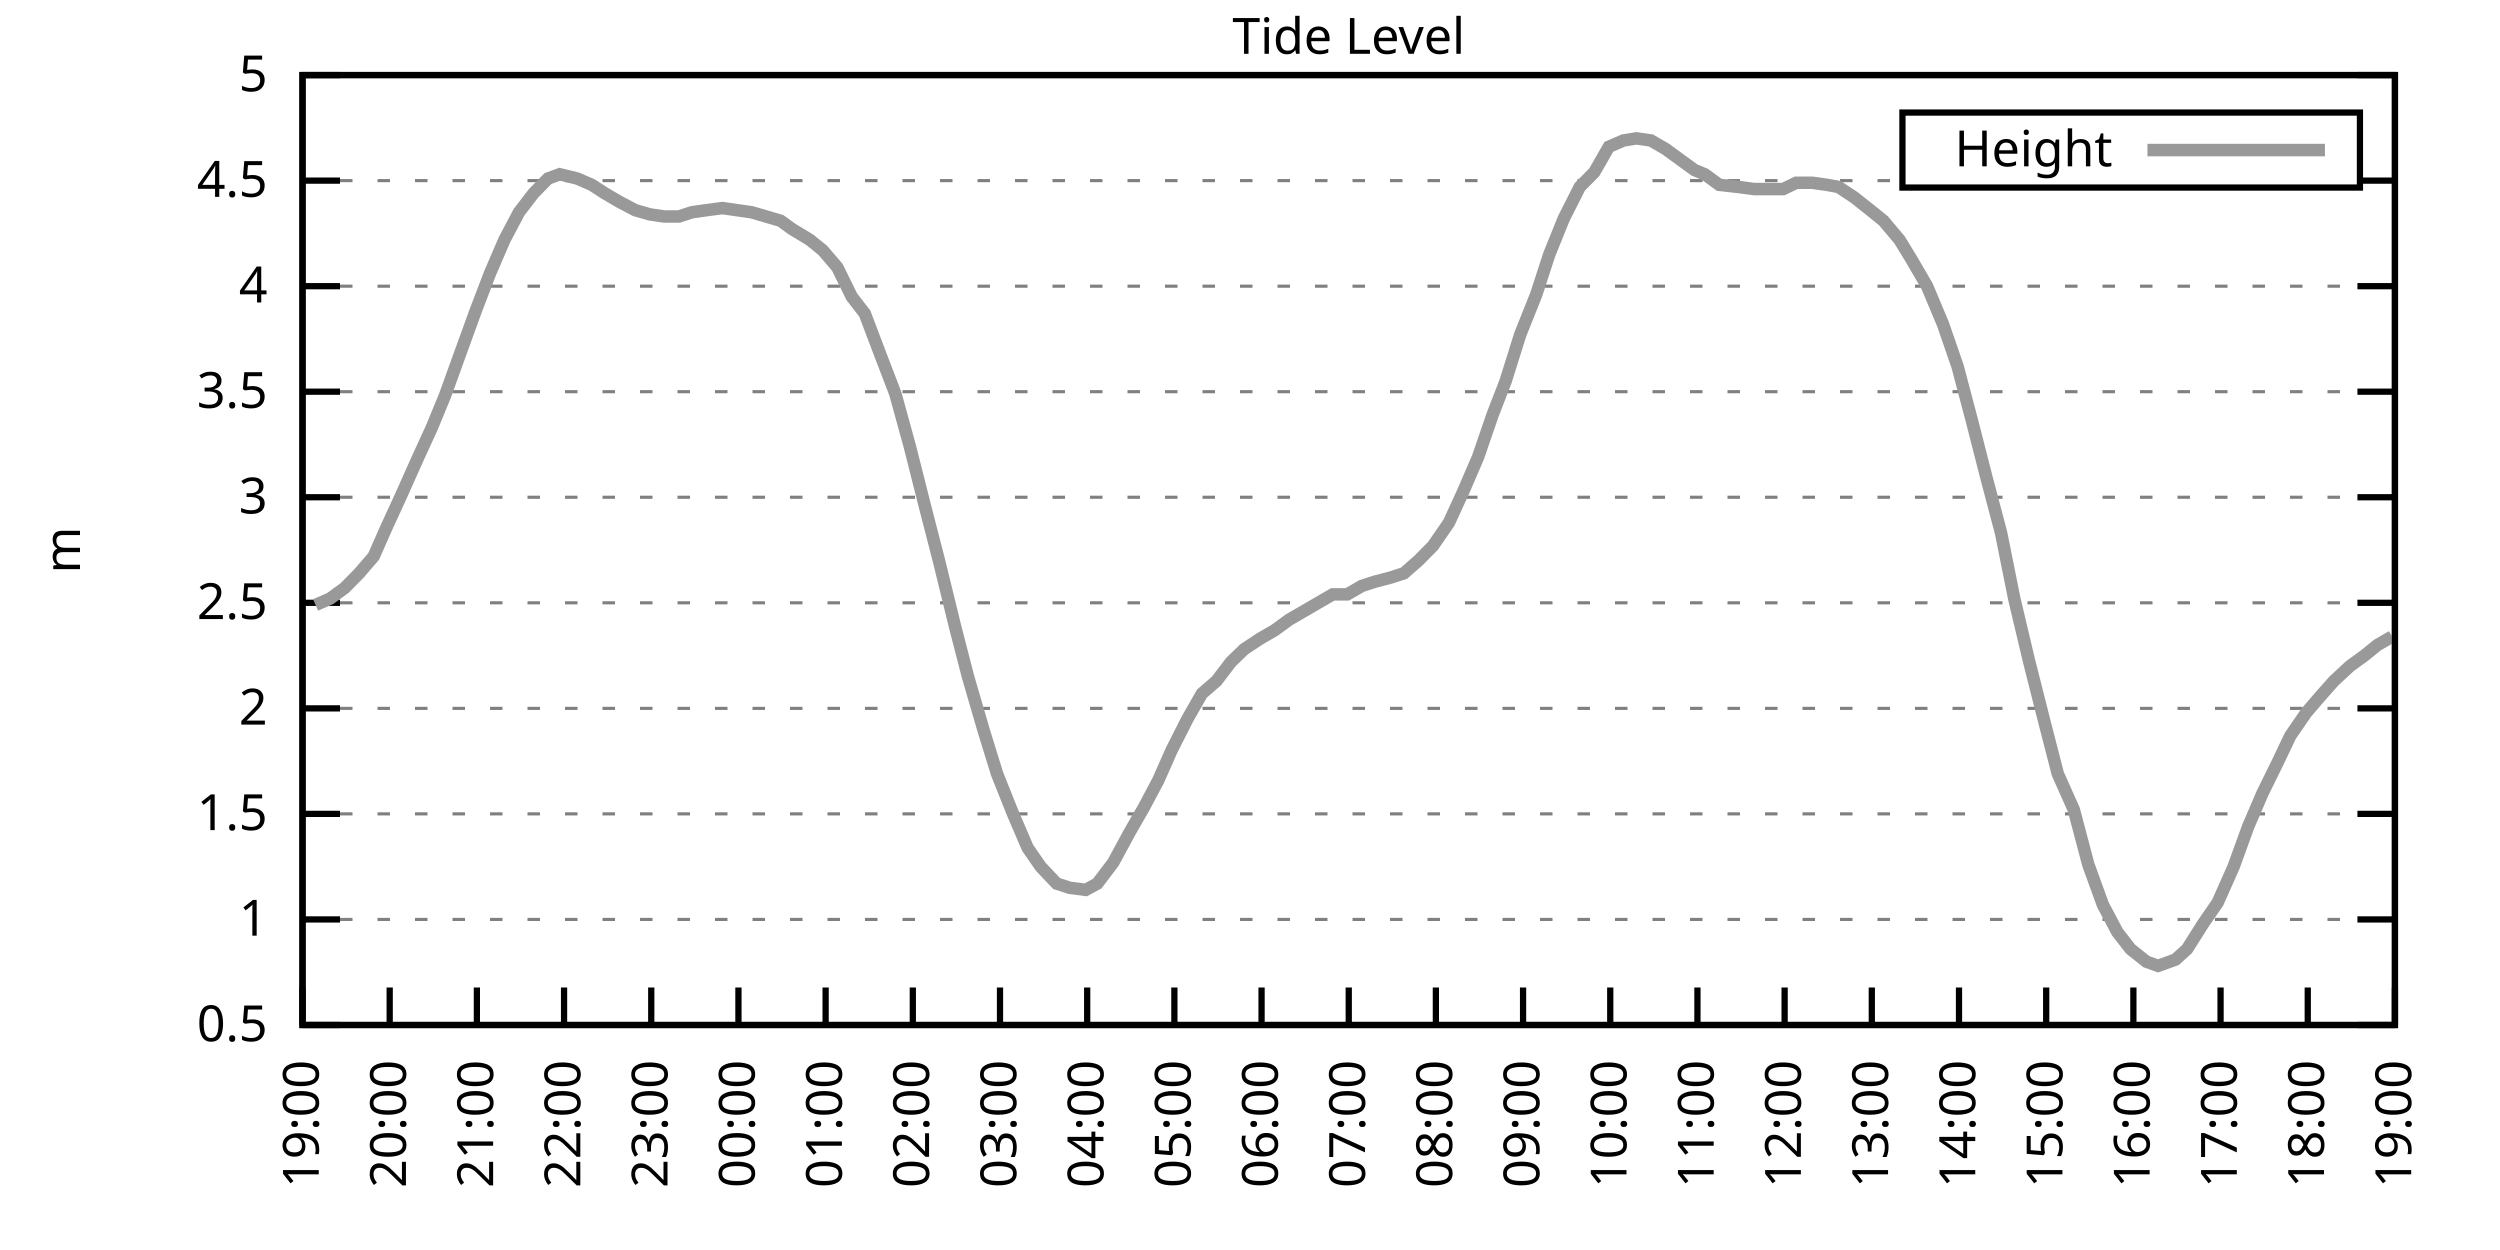
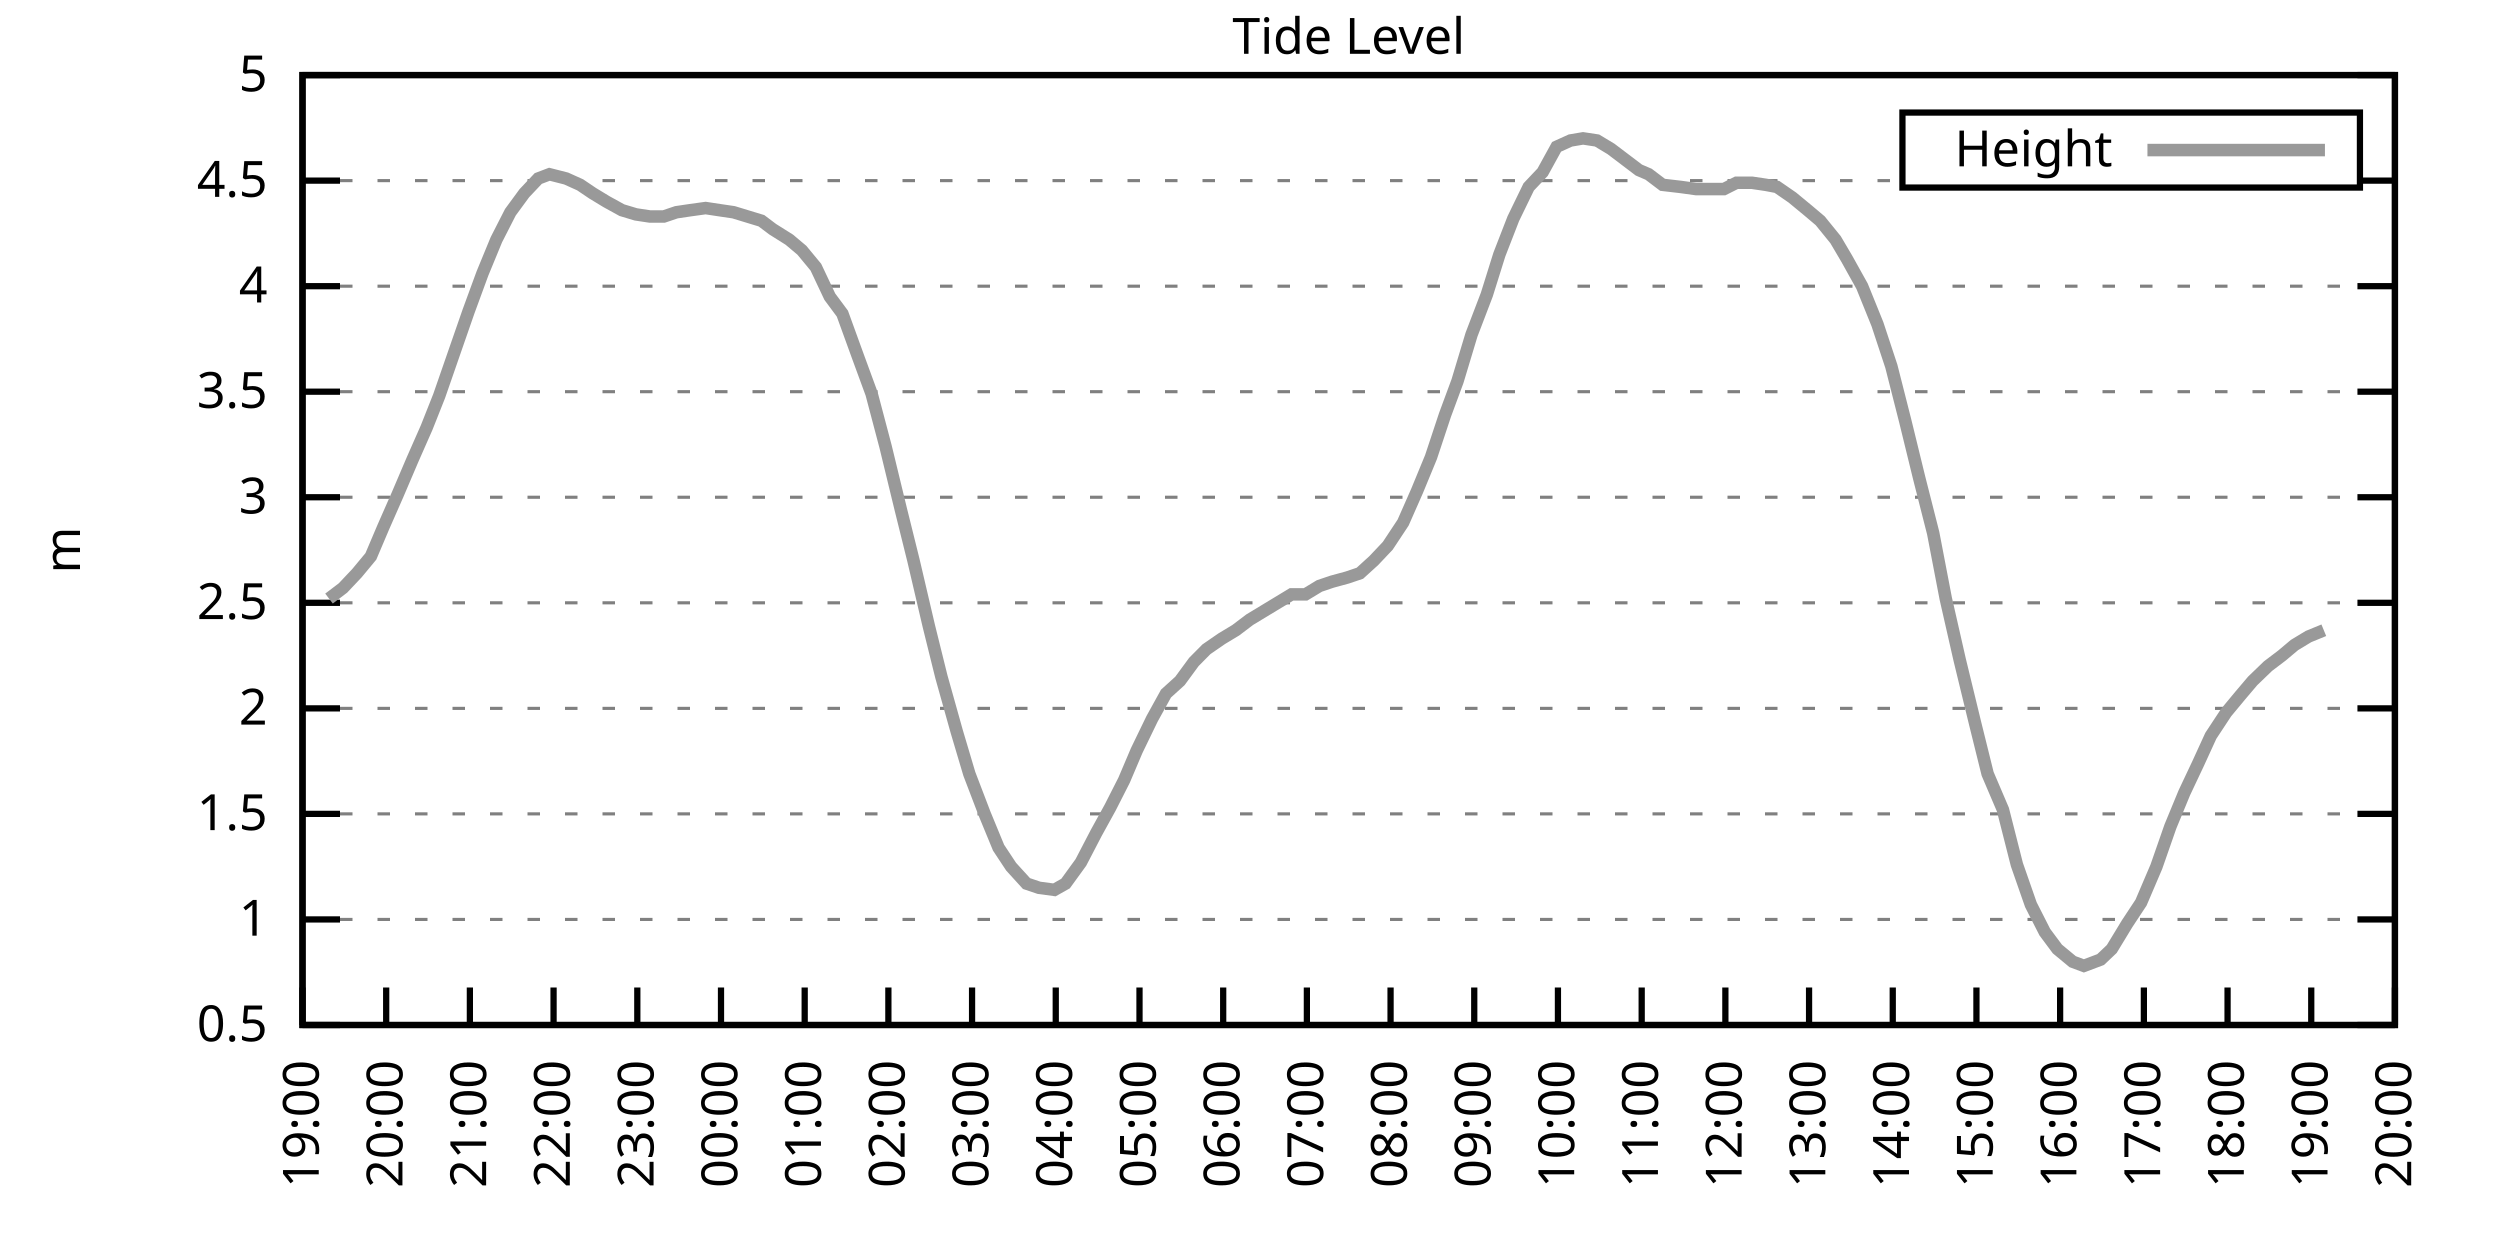
<svg xmlns="http://www.w3.org/2000/svg" xmlns:xlink="http://www.w3.org/1999/xlink" width="400" height="200" viewBox="0 0 400 200">
  <g id="gnuplot_canvas">
    <rect x="0" y="0" width="400" height="200" fill="none" />
    <defs>
      <circle id="gpDot" r="0.5" stroke-width="0.5" stroke="currentColor" />
      <path id="gpPt0" stroke-width="0.333" stroke="currentColor" d="M-1,0 h2 M0,-1 v2" />
      <path id="gpPt1" stroke-width="0.333" stroke="currentColor" d="M-1,-1 L1,1 M1,-1 L-1,1" />
      <path id="gpPt2" stroke-width="0.333" stroke="currentColor" d="M-1,0 L1,0 M0,-1 L0,1 M-1,-1 L1,1 M-1,1 L1,-1" />
      <rect id="gpPt3" stroke-width="0.333" stroke="currentColor" x="-1" y="-1" width="2" height="2" />
      <rect id="gpPt4" stroke-width="0.333" stroke="currentColor" fill="currentColor" x="-1" y="-1" width="2" height="2" />
      <circle id="gpPt5" stroke-width="0.333" stroke="currentColor" cx="0" cy="0" r="1" />
      <use xlink:href="#gpPt5" id="gpPt6" fill="currentColor" stroke="none" />
      <path id="gpPt7" stroke-width="0.333" stroke="currentColor" d="M0,-1.33 L-1.33,0.67 L1.33,0.67 z" />
      <use xlink:href="#gpPt7" id="gpPt8" fill="currentColor" stroke="none" />
      <use xlink:href="#gpPt7" id="gpPt9" stroke="currentColor" transform="rotate(180)" />
      <use xlink:href="#gpPt9" id="gpPt10" fill="currentColor" stroke="none" />
      <use xlink:href="#gpPt3" id="gpPt11" stroke="currentColor" transform="rotate(45)" />
      <use xlink:href="#gpPt11" id="gpPt12" fill="currentColor" stroke="none" />
      <path id="gpPt13" stroke-width="0.333" stroke="currentColor" d="M0,1.330 L1.265,0.411 L0.782,-1.067 L-0.782,-1.076 L-1.265,0.411 z" />
      <use xlink:href="#gpPt13" id="gpPt14" fill="currentColor" stroke="none" />
      <filter id="textbox" filterUnits="objectBoundingBox" x="0" y="0" height="1" width="1">
        <feFlood flood-color="white" flood-opacity="1" result="bgnd" />
        <feComposite in="SourceGraphic" in2="bgnd" operator="atop" />
      </filter>
      <filter id="greybox" filterUnits="objectBoundingBox" x="0" y="0" height="1" width="1">
        <feFlood flood-color="lightgrey" flood-opacity="1" result="grey" />
        <feComposite in="SourceGraphic" in2="grey" operator="atop" />
      </filter>
    </defs>
    <g fill="none" color="white" stroke="currentColor" stroke-width="1.00" stroke-linecap="butt" stroke-linejoin="miter">
</g>
    <g fill="none" color="black" stroke="currentColor" stroke-width="1.00" stroke-linecap="butt" stroke-linejoin="miter">
      <g stroke="none" shape-rendering="crispEdges">
        <polygon fill="rgb(255, 255, 255)" points="48.40,164.00 383.18,164.00 383.18,12.02 48.40,12.02 " />
      </g>
    </g>
    <g fill="none" color="black" stroke="currentColor" stroke-width="1.00" stroke-linecap="butt" stroke-linejoin="miter">
</g>
    <g fill="none" color="black" stroke="black" stroke-width="0.50" stroke-linecap="butt" stroke-linejoin="miter">
</g>
    <g fill="none" color="gray" stroke="currentColor" stroke-width="0.50" stroke-linecap="butt" stroke-linejoin="miter">
      <path stroke="gray" stroke-dasharray="2,4" class="gridline" d="M48.40,164.00 L383.19,164.00  " />
    </g>
    <g fill="none" color="gray" stroke="gray" stroke-width="1.00" stroke-linecap="butt" stroke-linejoin="miter">
</g>
    <g fill="none" color="black" stroke="currentColor" stroke-width="1.00" stroke-linecap="butt" stroke-linejoin="miter">
      <path stroke="black" d="M48.40,164.00 L54.40,164.00 M383.19,164.00 L377.19,164.00  " />
      <g transform="translate(42.80,166.60)" stroke="none" fill="black" font-family="Sans" font-size="8.00" text-anchor="end">
        <text>
          <tspan font-family="Sans"> 0.5</tspan>
        </text>
      </g>
    </g>
    <g fill="none" color="black" stroke="currentColor" stroke-width="1.00" stroke-linecap="butt" stroke-linejoin="miter">
</g>
    <g fill="none" color="black" stroke="black" stroke-width="0.50" stroke-linecap="butt" stroke-linejoin="miter">
</g>
    <g fill="none" color="gray" stroke="currentColor" stroke-width="0.50" stroke-linecap="butt" stroke-linejoin="miter">
      <path stroke="gray" stroke-dasharray="2,4" class="gridline" d="M48.40,147.11 L383.19,147.11  " />
    </g>
    <g fill="none" color="gray" stroke="gray" stroke-width="1.00" stroke-linecap="butt" stroke-linejoin="miter">
</g>
    <g fill="none" color="black" stroke="currentColor" stroke-width="1.00" stroke-linecap="butt" stroke-linejoin="miter">
      <path stroke="black" d="M48.40,147.11 L54.40,147.11 M383.19,147.11 L377.19,147.11  " />
      <g transform="translate(42.80,149.71)" stroke="none" fill="black" font-family="Sans" font-size="8.00" text-anchor="end">
        <text>
          <tspan font-family="Sans"> 1</tspan>
        </text>
      </g>
    </g>
    <g fill="none" color="black" stroke="currentColor" stroke-width="1.00" stroke-linecap="butt" stroke-linejoin="miter">
</g>
    <g fill="none" color="black" stroke="black" stroke-width="0.50" stroke-linecap="butt" stroke-linejoin="miter">
</g>
    <g fill="none" color="gray" stroke="currentColor" stroke-width="0.50" stroke-linecap="butt" stroke-linejoin="miter">
      <path stroke="gray" stroke-dasharray="2,4" class="gridline" d="M48.40,130.22 L383.19,130.22  " />
    </g>
    <g fill="none" color="gray" stroke="gray" stroke-width="1.00" stroke-linecap="butt" stroke-linejoin="miter">
</g>
    <g fill="none" color="black" stroke="currentColor" stroke-width="1.00" stroke-linecap="butt" stroke-linejoin="miter">
      <path stroke="black" d="M48.40,130.22 L54.40,130.22 M383.19,130.22 L377.19,130.22  " />
      <g transform="translate(42.80,132.82)" stroke="none" fill="black" font-family="Sans" font-size="8.00" text-anchor="end">
        <text>
          <tspan font-family="Sans"> 1.5</tspan>
        </text>
      </g>
    </g>
    <g fill="none" color="black" stroke="currentColor" stroke-width="1.00" stroke-linecap="butt" stroke-linejoin="miter">
</g>
    <g fill="none" color="black" stroke="black" stroke-width="0.50" stroke-linecap="butt" stroke-linejoin="miter">
</g>
    <g fill="none" color="gray" stroke="currentColor" stroke-width="0.50" stroke-linecap="butt" stroke-linejoin="miter">
      <path stroke="gray" stroke-dasharray="2,4" class="gridline" d="M48.40,113.34 L383.19,113.34  " />
    </g>
    <g fill="none" color="gray" stroke="gray" stroke-width="1.00" stroke-linecap="butt" stroke-linejoin="miter">
</g>
    <g fill="none" color="black" stroke="currentColor" stroke-width="1.00" stroke-linecap="butt" stroke-linejoin="miter">
      <path stroke="black" d="M48.40,113.34 L54.40,113.34 M383.19,113.34 L377.19,113.34  " />
      <g transform="translate(42.80,115.94)" stroke="none" fill="black" font-family="Sans" font-size="8.00" text-anchor="end">
        <text>
          <tspan font-family="Sans"> 2</tspan>
        </text>
      </g>
    </g>
    <g fill="none" color="black" stroke="currentColor" stroke-width="1.00" stroke-linecap="butt" stroke-linejoin="miter">
</g>
    <g fill="none" color="black" stroke="black" stroke-width="0.50" stroke-linecap="butt" stroke-linejoin="miter">
</g>
    <g fill="none" color="gray" stroke="currentColor" stroke-width="0.50" stroke-linecap="butt" stroke-linejoin="miter">
      <path stroke="gray" stroke-dasharray="2,4" class="gridline" d="M48.40,96.45 L383.19,96.45  " />
    </g>
    <g fill="none" color="gray" stroke="gray" stroke-width="1.00" stroke-linecap="butt" stroke-linejoin="miter">
</g>
    <g fill="none" color="black" stroke="currentColor" stroke-width="1.00" stroke-linecap="butt" stroke-linejoin="miter">
      <path stroke="black" d="M48.40,96.45 L54.40,96.45 M383.19,96.45 L377.19,96.45  " />
      <g transform="translate(42.80,99.05)" stroke="none" fill="black" font-family="Sans" font-size="8.00" text-anchor="end">
        <text>
          <tspan font-family="Sans"> 2.5</tspan>
        </text>
      </g>
    </g>
    <g fill="none" color="black" stroke="currentColor" stroke-width="1.00" stroke-linecap="butt" stroke-linejoin="miter">
</g>
    <g fill="none" color="black" stroke="black" stroke-width="0.50" stroke-linecap="butt" stroke-linejoin="miter">
</g>
    <g fill="none" color="gray" stroke="currentColor" stroke-width="0.50" stroke-linecap="butt" stroke-linejoin="miter">
      <path stroke="gray" stroke-dasharray="2,4" class="gridline" d="M48.40,79.56 L383.19,79.56  " />
    </g>
    <g fill="none" color="gray" stroke="gray" stroke-width="1.00" stroke-linecap="butt" stroke-linejoin="miter">
</g>
    <g fill="none" color="black" stroke="currentColor" stroke-width="1.00" stroke-linecap="butt" stroke-linejoin="miter">
      <path stroke="black" d="M48.40,79.56 L54.40,79.56 M383.19,79.56 L377.19,79.56  " />
      <g transform="translate(42.80,82.16)" stroke="none" fill="black" font-family="Sans" font-size="8.00" text-anchor="end">
        <text>
          <tspan font-family="Sans"> 3</tspan>
        </text>
      </g>
    </g>
    <g fill="none" color="black" stroke="currentColor" stroke-width="1.00" stroke-linecap="butt" stroke-linejoin="miter">
</g>
    <g fill="none" color="black" stroke="black" stroke-width="0.50" stroke-linecap="butt" stroke-linejoin="miter">
</g>
    <g fill="none" color="gray" stroke="currentColor" stroke-width="0.50" stroke-linecap="butt" stroke-linejoin="miter">
      <path stroke="gray" stroke-dasharray="2,4" class="gridline" d="M48.40,62.67 L383.19,62.67  " />
    </g>
    <g fill="none" color="gray" stroke="gray" stroke-width="1.00" stroke-linecap="butt" stroke-linejoin="miter">
</g>
    <g fill="none" color="black" stroke="currentColor" stroke-width="1.00" stroke-linecap="butt" stroke-linejoin="miter">
      <path stroke="black" d="M48.40,62.67 L54.40,62.67 M383.19,62.67 L377.19,62.67  " />
      <g transform="translate(42.80,65.27)" stroke="none" fill="black" font-family="Sans" font-size="8.00" text-anchor="end">
        <text>
          <tspan font-family="Sans"> 3.5</tspan>
        </text>
      </g>
    </g>
    <g fill="none" color="black" stroke="currentColor" stroke-width="1.00" stroke-linecap="butt" stroke-linejoin="miter">
</g>
    <g fill="none" color="black" stroke="black" stroke-width="0.50" stroke-linecap="butt" stroke-linejoin="miter">
</g>
    <g fill="none" color="gray" stroke="currentColor" stroke-width="0.50" stroke-linecap="butt" stroke-linejoin="miter">
      <path stroke="gray" stroke-dasharray="2,4" class="gridline" d="M48.40,45.79 L383.19,45.79  " />
    </g>
    <g fill="none" color="gray" stroke="gray" stroke-width="1.00" stroke-linecap="butt" stroke-linejoin="miter">
</g>
    <g fill="none" color="black" stroke="currentColor" stroke-width="1.00" stroke-linecap="butt" stroke-linejoin="miter">
      <path stroke="black" d="M48.40,45.79 L54.40,45.79 M383.19,45.79 L377.19,45.79  " />
      <g transform="translate(42.80,48.39)" stroke="none" fill="black" font-family="Sans" font-size="8.00" text-anchor="end">
        <text>
          <tspan font-family="Sans"> 4</tspan>
        </text>
      </g>
    </g>
    <g fill="none" color="black" stroke="currentColor" stroke-width="1.00" stroke-linecap="butt" stroke-linejoin="miter">
</g>
    <g fill="none" color="black" stroke="black" stroke-width="0.50" stroke-linecap="butt" stroke-linejoin="miter">
</g>
    <g fill="none" color="gray" stroke="currentColor" stroke-width="0.50" stroke-linecap="butt" stroke-linejoin="miter">
      <path stroke="gray" stroke-dasharray="2,4" class="gridline" d="M48.40,28.90 L304.39,28.90 M377.59,28.90 L383.19,28.90  " />
    </g>
    <g fill="none" color="gray" stroke="gray" stroke-width="1.00" stroke-linecap="butt" stroke-linejoin="miter">
</g>
    <g fill="none" color="black" stroke="currentColor" stroke-width="1.00" stroke-linecap="butt" stroke-linejoin="miter">
      <path stroke="black" d="M48.40,28.90 L54.40,28.90 M383.19,28.90 L377.19,28.90  " />
      <g transform="translate(42.80,31.50)" stroke="none" fill="black" font-family="Sans" font-size="8.00" text-anchor="end">
        <text>
          <tspan font-family="Sans"> 4.5</tspan>
        </text>
      </g>
    </g>
    <g fill="none" color="black" stroke="currentColor" stroke-width="1.00" stroke-linecap="butt" stroke-linejoin="miter">
</g>
    <g fill="none" color="black" stroke="black" stroke-width="0.50" stroke-linecap="butt" stroke-linejoin="miter">
</g>
    <g fill="none" color="gray" stroke="currentColor" stroke-width="0.50" stroke-linecap="butt" stroke-linejoin="miter">
      <path stroke="gray" stroke-dasharray="2,4" class="gridline" d="M48.40,12.01 L383.19,12.01  " />
    </g>
    <g fill="none" color="gray" stroke="gray" stroke-width="1.00" stroke-linecap="butt" stroke-linejoin="miter">
</g>
    <g fill="none" color="black" stroke="currentColor" stroke-width="1.00" stroke-linecap="butt" stroke-linejoin="miter">
      <path stroke="black" d="M48.40,12.01 L54.40,12.01 M383.19,12.01 L377.19,12.01  " />
      <g transform="translate(42.80,14.61)" stroke="none" fill="black" font-family="Sans" font-size="8.00" text-anchor="end">
        <text>
          <tspan font-family="Sans"> 5</tspan>
        </text>
      </g>
    </g>
    <g fill="none" color="black" stroke="currentColor" stroke-width="1.00" stroke-linecap="butt" stroke-linejoin="miter">
      <path stroke="black" d="M48.40,164.00 L48.40,158.00  " />
      <g transform="translate(51.00,169.60) rotate(270.00)" stroke="none" fill="black" font-family="Sans" font-size="8.00" text-anchor="end">
        <text>
          <tspan font-family="Sans">19:00</tspan>
        </text>
      </g>
    </g>
    <g fill="none" color="black" stroke="currentColor" stroke-width="1.00" stroke-linecap="butt" stroke-linejoin="miter">
-       <path stroke="black" d="M62.35,164.00 L62.35,158.00  " />
-       <g transform="translate(64.95,169.60) rotate(270.00)" stroke="none" fill="black" font-family="Sans" font-size="8.00" text-anchor="end">
+       <path stroke="black" d="M61.79,164.00 L61.79,158.00  " />
+       <g transform="translate(64.39,169.60) rotate(270.00)" stroke="none" fill="black" font-family="Sans" font-size="8.00" text-anchor="end">
        <text>
          <tspan font-family="Sans">20:00</tspan>
        </text>
      </g>
    </g>
    <g fill="none" color="black" stroke="currentColor" stroke-width="1.00" stroke-linecap="butt" stroke-linejoin="miter">
-       <path stroke="black" d="M76.30,164.00 L76.30,158.00  " />
-       <g transform="translate(78.90,169.60) rotate(270.00)" stroke="none" fill="black" font-family="Sans" font-size="8.00" text-anchor="end">
+       <path stroke="black" d="M75.18,164.00 L75.18,158.00  " />
+       <g transform="translate(77.78,169.60) rotate(270.00)" stroke="none" fill="black" font-family="Sans" font-size="8.00" text-anchor="end">
        <text>
          <tspan font-family="Sans">21:00</tspan>
        </text>
      </g>
    </g>
    <g fill="none" color="black" stroke="currentColor" stroke-width="1.00" stroke-linecap="butt" stroke-linejoin="miter">
-       <path stroke="black" d="M90.25,164.00 L90.25,158.00  " />
-       <g transform="translate(92.85,169.60) rotate(270.00)" stroke="none" fill="black" font-family="Sans" font-size="8.00" text-anchor="end">
+       <path stroke="black" d="M88.57,164.00 L88.57,158.00  " />
+       <g transform="translate(91.17,169.60) rotate(270.00)" stroke="none" fill="black" font-family="Sans" font-size="8.00" text-anchor="end">
        <text>
          <tspan font-family="Sans">22:00</tspan>
        </text>
      </g>
    </g>
    <g fill="none" color="black" stroke="currentColor" stroke-width="1.00" stroke-linecap="butt" stroke-linejoin="miter">
-       <path stroke="black" d="M104.20,164.00 L104.20,158.00  " />
-       <g transform="translate(106.80,169.60) rotate(270.00)" stroke="none" fill="black" font-family="Sans" font-size="8.00" text-anchor="end">
+       <path stroke="black" d="M101.97,164.00 L101.97,158.00  " />
+       <g transform="translate(104.57,169.60) rotate(270.00)" stroke="none" fill="black" font-family="Sans" font-size="8.00" text-anchor="end">
        <text>
          <tspan font-family="Sans">23:00</tspan>
        </text>
      </g>
    </g>
    <g fill="none" color="black" stroke="currentColor" stroke-width="1.00" stroke-linecap="butt" stroke-linejoin="miter">
-       <path stroke="black" d="M118.15,164.00 L118.15,158.00  " />
-       <g transform="translate(120.75,169.60) rotate(270.00)" stroke="none" fill="black" font-family="Sans" font-size="8.00" text-anchor="end">
+       <path stroke="black" d="M115.36,164.00 L115.36,158.00  " />
+       <g transform="translate(117.96,169.60) rotate(270.00)" stroke="none" fill="black" font-family="Sans" font-size="8.00" text-anchor="end">
        <text>
          <tspan font-family="Sans">00:00</tspan>
        </text>
      </g>
    </g>
    <g fill="none" color="black" stroke="currentColor" stroke-width="1.00" stroke-linecap="butt" stroke-linejoin="miter">
-       <path stroke="black" d="M132.10,164.00 L132.10,158.00  " />
-       <g transform="translate(134.70,169.60) rotate(270.00)" stroke="none" fill="black" font-family="Sans" font-size="8.00" text-anchor="end">
+       <path stroke="black" d="M128.75,164.00 L128.75,158.00  " />
+       <g transform="translate(131.35,169.60) rotate(270.00)" stroke="none" fill="black" font-family="Sans" font-size="8.00" text-anchor="end">
        <text>
          <tspan font-family="Sans">01:00</tspan>
        </text>
      </g>
    </g>
    <g fill="none" color="black" stroke="currentColor" stroke-width="1.00" stroke-linecap="butt" stroke-linejoin="miter">
-       <path stroke="black" d="M146.05,164.00 L146.05,158.00  " />
-       <g transform="translate(148.65,169.60) rotate(270.00)" stroke="none" fill="black" font-family="Sans" font-size="8.00" text-anchor="end">
+       <path stroke="black" d="M142.14,164.00 L142.14,158.00  " />
+       <g transform="translate(144.74,169.60) rotate(270.00)" stroke="none" fill="black" font-family="Sans" font-size="8.00" text-anchor="end">
        <text>
          <tspan font-family="Sans">02:00</tspan>
        </text>
      </g>
    </g>
    <g fill="none" color="black" stroke="currentColor" stroke-width="1.00" stroke-linecap="butt" stroke-linejoin="miter">
-       <path stroke="black" d="M160.00,164.00 L160.00,158.00  " />
-       <g transform="translate(162.60,169.60) rotate(270.00)" stroke="none" fill="black" font-family="Sans" font-size="8.00" text-anchor="end">
+       <path stroke="black" d="M155.53,164.00 L155.53,158.00  " />
+       <g transform="translate(158.13,169.60) rotate(270.00)" stroke="none" fill="black" font-family="Sans" font-size="8.00" text-anchor="end">
        <text>
          <tspan font-family="Sans">03:00</tspan>
        </text>
      </g>
    </g>
    <g fill="none" color="black" stroke="currentColor" stroke-width="1.00" stroke-linecap="butt" stroke-linejoin="miter">
-       <path stroke="black" d="M173.95,164.00 L173.95,158.00  " />
-       <g transform="translate(176.55,169.60) rotate(270.00)" stroke="none" fill="black" font-family="Sans" font-size="8.00" text-anchor="end">
+       <path stroke="black" d="M168.92,164.00 L168.92,158.00  " />
+       <g transform="translate(171.52,169.60) rotate(270.00)" stroke="none" fill="black" font-family="Sans" font-size="8.00" text-anchor="end">
        <text>
          <tspan font-family="Sans">04:00</tspan>
        </text>
      </g>
    </g>
    <g fill="none" color="black" stroke="currentColor" stroke-width="1.00" stroke-linecap="butt" stroke-linejoin="miter">
-       <path stroke="black" d="M187.90,164.00 L187.90,158.00  " />
-       <g transform="translate(190.50,169.60) rotate(270.00)" stroke="none" fill="black" font-family="Sans" font-size="8.00" text-anchor="end">
+       <path stroke="black" d="M182.32,164.00 L182.32,158.00  " />
+       <g transform="translate(184.92,169.60) rotate(270.00)" stroke="none" fill="black" font-family="Sans" font-size="8.00" text-anchor="end">
        <text>
          <tspan font-family="Sans">05:00</tspan>
        </text>
      </g>
    </g>
    <g fill="none" color="black" stroke="currentColor" stroke-width="1.00" stroke-linecap="butt" stroke-linejoin="miter">
-       <path stroke="black" d="M201.85,164.00 L201.85,158.00  " />
-       <g transform="translate(204.45,169.60) rotate(270.00)" stroke="none" fill="black" font-family="Sans" font-size="8.00" text-anchor="end">
+       <path stroke="black" d="M195.71,164.00 L195.71,158.00  " />
+       <g transform="translate(198.31,169.60) rotate(270.00)" stroke="none" fill="black" font-family="Sans" font-size="8.00" text-anchor="end">
        <text>
          <tspan font-family="Sans">06:00</tspan>
        </text>
      </g>
    </g>
    <g fill="none" color="black" stroke="currentColor" stroke-width="1.00" stroke-linecap="butt" stroke-linejoin="miter">
-       <path stroke="black" d="M215.80,164.00 L215.80,158.00  " />
-       <g transform="translate(218.40,169.60) rotate(270.00)" stroke="none" fill="black" font-family="Sans" font-size="8.00" text-anchor="end">
+       <path stroke="black" d="M209.10,164.00 L209.10,158.00  " />
+       <g transform="translate(211.70,169.60) rotate(270.00)" stroke="none" fill="black" font-family="Sans" font-size="8.00" text-anchor="end">
        <text>
          <tspan font-family="Sans">07:00</tspan>
        </text>
      </g>
    </g>
    <g fill="none" color="black" stroke="currentColor" stroke-width="1.00" stroke-linecap="butt" stroke-linejoin="miter">
-       <path stroke="black" d="M229.74,164.00 L229.74,158.00  " />
-       <g transform="translate(232.34,169.60) rotate(270.00)" stroke="none" fill="black" font-family="Sans" font-size="8.00" text-anchor="end">
+       <path stroke="black" d="M222.49,164.00 L222.49,158.00  " />
+       <g transform="translate(225.09,169.60) rotate(270.00)" stroke="none" fill="black" font-family="Sans" font-size="8.00" text-anchor="end">
        <text>
          <tspan font-family="Sans">08:00</tspan>
        </text>
      </g>
    </g>
    <g fill="none" color="black" stroke="currentColor" stroke-width="1.00" stroke-linecap="butt" stroke-linejoin="miter">
-       <path stroke="black" d="M243.69,164.00 L243.69,158.00  " />
-       <g transform="translate(246.29,169.60) rotate(270.00)" stroke="none" fill="black" font-family="Sans" font-size="8.00" text-anchor="end">
+       <path stroke="black" d="M235.88,164.00 L235.88,158.00  " />
+       <g transform="translate(238.48,169.60) rotate(270.00)" stroke="none" fill="black" font-family="Sans" font-size="8.00" text-anchor="end">
        <text>
          <tspan font-family="Sans">09:00</tspan>
        </text>
      </g>
    </g>
    <g fill="none" color="black" stroke="currentColor" stroke-width="1.00" stroke-linecap="butt" stroke-linejoin="miter">
-       <path stroke="black" d="M257.64,164.00 L257.64,158.00  " />
-       <g transform="translate(260.24,169.60) rotate(270.00)" stroke="none" fill="black" font-family="Sans" font-size="8.00" text-anchor="end">
+       <path stroke="black" d="M249.27,164.00 L249.27,158.00  " />
+       <g transform="translate(251.87,169.60) rotate(270.00)" stroke="none" fill="black" font-family="Sans" font-size="8.00" text-anchor="end">
        <text>
          <tspan font-family="Sans">10:00</tspan>
        </text>
      </g>
    </g>
    <g fill="none" color="black" stroke="currentColor" stroke-width="1.00" stroke-linecap="butt" stroke-linejoin="miter">
-       <path stroke="black" d="M271.59,164.00 L271.59,158.00  " />
-       <g transform="translate(274.19,169.60) rotate(270.00)" stroke="none" fill="black" font-family="Sans" font-size="8.00" text-anchor="end">
+       <path stroke="black" d="M262.67,164.00 L262.67,158.00  " />
+       <g transform="translate(265.27,169.60) rotate(270.00)" stroke="none" fill="black" font-family="Sans" font-size="8.00" text-anchor="end">
        <text>
          <tspan font-family="Sans">11:00</tspan>
        </text>
      </g>
    </g>
    <g fill="none" color="black" stroke="currentColor" stroke-width="1.00" stroke-linecap="butt" stroke-linejoin="miter">
-       <path stroke="black" d="M285.54,164.00 L285.54,158.00  " />
-       <g transform="translate(288.14,169.60) rotate(270.00)" stroke="none" fill="black" font-family="Sans" font-size="8.00" text-anchor="end">
+       <path stroke="black" d="M276.06,164.00 L276.06,158.00  " />
+       <g transform="translate(278.66,169.60) rotate(270.00)" stroke="none" fill="black" font-family="Sans" font-size="8.00" text-anchor="end">
        <text>
          <tspan font-family="Sans">12:00</tspan>
        </text>
      </g>
    </g>
    <g fill="none" color="black" stroke="currentColor" stroke-width="1.00" stroke-linecap="butt" stroke-linejoin="miter">
-       <path stroke="black" d="M299.49,164.00 L299.49,158.00  " />
-       <g transform="translate(302.09,169.60) rotate(270.00)" stroke="none" fill="black" font-family="Sans" font-size="8.00" text-anchor="end">
+       <path stroke="black" d="M289.45,164.00 L289.45,158.00  " />
+       <g transform="translate(292.05,169.60) rotate(270.00)" stroke="none" fill="black" font-family="Sans" font-size="8.00" text-anchor="end">
        <text>
          <tspan font-family="Sans">13:00</tspan>
        </text>
      </g>
    </g>
    <g fill="none" color="black" stroke="currentColor" stroke-width="1.00" stroke-linecap="butt" stroke-linejoin="miter">
-       <path stroke="black" d="M313.44,164.00 L313.44,158.00  " />
-       <g transform="translate(316.04,169.60) rotate(270.00)" stroke="none" fill="black" font-family="Sans" font-size="8.00" text-anchor="end">
+       <path stroke="black" d="M302.84,164.00 L302.84,158.00  " />
+       <g transform="translate(305.44,169.60) rotate(270.00)" stroke="none" fill="black" font-family="Sans" font-size="8.00" text-anchor="end">
        <text>
          <tspan font-family="Sans">14:00</tspan>
        </text>
      </g>
    </g>
    <g fill="none" color="black" stroke="currentColor" stroke-width="1.00" stroke-linecap="butt" stroke-linejoin="miter">
-       <path stroke="black" d="M327.39,164.00 L327.39,158.00  " />
-       <g transform="translate(329.99,169.60) rotate(270.00)" stroke="none" fill="black" font-family="Sans" font-size="8.00" text-anchor="end">
+       <path stroke="black" d="M316.23,164.00 L316.23,158.00  " />
+       <g transform="translate(318.83,169.60) rotate(270.00)" stroke="none" fill="black" font-family="Sans" font-size="8.00" text-anchor="end">
        <text>
          <tspan font-family="Sans">15:00</tspan>
        </text>
      </g>
    </g>
    <g fill="none" color="black" stroke="currentColor" stroke-width="1.00" stroke-linecap="butt" stroke-linejoin="miter">
-       <path stroke="black" d="M341.34,164.00 L341.34,158.00  " />
-       <g transform="translate(343.94,169.60) rotate(270.00)" stroke="none" fill="black" font-family="Sans" font-size="8.00" text-anchor="end">
+       <path stroke="black" d="M329.62,164.00 L329.62,158.00  " />
+       <g transform="translate(332.22,169.60) rotate(270.00)" stroke="none" fill="black" font-family="Sans" font-size="8.00" text-anchor="end">
        <text>
          <tspan font-family="Sans">16:00</tspan>
        </text>
      </g>
    </g>
    <g fill="none" color="black" stroke="currentColor" stroke-width="1.00" stroke-linecap="butt" stroke-linejoin="miter">
-       <path stroke="black" d="M355.29,164.00 L355.29,158.00  " />
-       <g transform="translate(357.89,169.60) rotate(270.00)" stroke="none" fill="black" font-family="Sans" font-size="8.00" text-anchor="end">
+       <path stroke="black" d="M343.02,164.00 L343.02,158.00  " />
+       <g transform="translate(345.62,169.60) rotate(270.00)" stroke="none" fill="black" font-family="Sans" font-size="8.00" text-anchor="end">
        <text>
          <tspan font-family="Sans">17:00</tspan>
        </text>
      </g>
    </g>
    <g fill="none" color="black" stroke="currentColor" stroke-width="1.00" stroke-linecap="butt" stroke-linejoin="miter">
-       <path stroke="black" d="M369.24,164.00 L369.24,158.00  " />
-       <g transform="translate(371.84,169.60) rotate(270.00)" stroke="none" fill="black" font-family="Sans" font-size="8.00" text-anchor="end">
+       <path stroke="black" d="M356.41,164.00 L356.41,158.00  " />
+       <g transform="translate(359.01,169.60) rotate(270.00)" stroke="none" fill="black" font-family="Sans" font-size="8.00" text-anchor="end">
        <text>
          <tspan font-family="Sans">18:00</tspan>
+         </text>
+       </g>
+     </g>
+     <g fill="none" color="black" stroke="currentColor" stroke-width="1.00" stroke-linecap="butt" stroke-linejoin="miter">
+       <path stroke="black" d="M369.80,164.00 L369.80,158.00  " />
+       <g transform="translate(372.40,169.60) rotate(270.00)" stroke="none" fill="black" font-family="Sans" font-size="8.00" text-anchor="end">
+         <text>
+           <tspan font-family="Sans">19:00</tspan>
        </text>
      </g>
    </g>
    <g fill="none" color="black" stroke="currentColor" stroke-width="1.00" stroke-linecap="butt" stroke-linejoin="miter">
      <path stroke="black" d="M383.19,164.00 L383.19,158.00  " />
      <g transform="translate(385.79,169.60) rotate(270.00)" stroke="none" fill="black" font-family="Sans" font-size="8.00" text-anchor="end">
        <text>
-           <tspan font-family="Sans">19:00</tspan>
+           <tspan font-family="Sans">20:00</tspan>
        </text>
      </g>
    </g>
    <g fill="none" color="black" stroke="currentColor" stroke-width="1.00" stroke-linecap="butt" stroke-linejoin="miter">
</g>
    <g fill="none" color="black" stroke="currentColor" stroke-width="1.00" stroke-linecap="butt" stroke-linejoin="miter">
      <path stroke="black" d="M48.40,12.01 L48.40,164.00 L383.19,164.00 L383.19,12.01 L48.40,12.01 Z  " />
    </g>
    <g fill="none" color="black" stroke="currentColor" stroke-width="1.00" stroke-linecap="butt" stroke-linejoin="miter">
</g>
    <g fill="none" color="black" stroke="currentColor" stroke-width="1.00" stroke-linecap="butt" stroke-linejoin="miter">
      <path stroke="black" d="M304.39,30.01 L304.39,18.01 L377.59,18.01 L377.59,30.01 L304.39,30.01 Z  " />
    </g>
    <g id="Tide_level_plot_1">
      <g fill="none" color="white" stroke="black" stroke-width="2.00" stroke-linecap="butt" stroke-linejoin="miter">
</g>
      <g fill="none" color="black" stroke="currentColor" stroke-width="2.00" stroke-linecap="butt" stroke-linejoin="miter">
        <g transform="translate(337.99,26.61)" stroke="none" fill="black" font-family="Sans" font-size="8.00" text-anchor="end">
          <text>
            <tspan font-family="Sans">Height</tspan>
          </text>
        </g>
      </g>
      <g fill="none" color="black" stroke="currentColor" stroke-width="2.00" stroke-linecap="butt" stroke-linejoin="miter">
-         <path stroke="rgb(153, 153, 153)" d="M343.59,24.01 L371.99,24.01 M50.49,96.79 L52.82,95.77 L55.14,94.08 L57.47,91.72 L59.79,89.02 L61.88,84.29   L64.21,79.22 L66.77,73.48 L69.09,68.42 L71.18,63.35 L73.74,56.26 L76.07,49.84 L78.39,43.76 L80.72,38.35   L83.04,33.96 L85.37,30.92 L87.69,28.56 L89.55,27.88 L92.34,28.56 L94.67,29.57 L96.76,30.92 L99.08,32.28   L101.64,33.63 L103.97,34.30 L106.29,34.64 L108.62,34.64 L110.71,33.96 L113.03,33.63 L115.59,33.29 L117.92,33.63   L120.24,33.96 L122.57,34.64 L124.89,35.32 L126.75,36.67 L129.54,38.35 L131.63,40.04 L133.96,42.75 L136.28,47.47   L138.37,50.18 L140.93,56.93 L143.26,63.01 L145.58,71.45 L148.14,81.59 L150.23,89.69 L152.79,100.16 L154.88,108.27   L157.44,117.05 L159.53,123.81 L162.09,130.22 L164.41,135.63 L166.51,138.67 L169.06,141.37 L171.16,142.05 L173.71,142.38   L175.57,141.37 L178.13,137.99 L180.69,133.26 L183.01,129.21 L185.34,124.82 L187.43,120.09 L189.99,115.03 L192.31,110.97   L194.64,108.95 L196.96,105.91 L199.06,103.88 L201.61,102.19 L203.94,100.84 L206.26,99.15 L208.59,97.80 L210.91,96.45   L213.24,95.10 L215.56,95.10 L217.89,93.75 L219.98,93.07 L222.54,92.40 L224.63,91.72 L226.95,89.69 L229.28,87.33   L231.84,83.61 L234.16,78.55 L236.49,73.14 L238.81,66.39 L240.90,60.98 L243.23,53.55 L245.79,47.14 L247.88,40.72   L250.20,34.98 L252.76,29.91 L255.09,27.55 L257.41,23.49 L259.74,22.48 L261.83,22.14 L264.15,22.48 L266.48,23.83   L268.80,25.52 L271.13,27.21 L272.76,27.88 L275.08,29.57 L278.10,29.91 L280.66,30.25 L282.29,30.25 L285.31,30.25   L287.40,29.24 L289.96,29.24 L292.29,29.57 L294.15,29.91 L296.70,31.60 L299.26,33.63 L301.35,35.32 L303.91,38.35   L305.77,41.39 L308.33,45.79 L310.88,51.87 L313.21,58.62 L315.53,67.40 L317.86,76.52 L320.18,85.30 L322.28,95.77   L324.60,105.57 L327.16,115.70 L329.25,123.81 L331.81,129.55 L334.13,138.33 L336.46,144.75 L338.78,149.14 L340.88,151.84   L343.43,153.87 L345.29,154.54 L348.08,153.53 L349.94,151.84 L352.50,147.79 L354.83,144.41 L357.38,138.67 L359.71,132.25   L362.03,126.85 L364.36,122.12 L366.45,117.73 L369.01,114.01 L371.33,111.31 L373.43,108.95 L375.98,106.58 L378.31,104.89   L380.40,103.20 L382.73,101.85  " />
+         <path stroke="rgb(153, 153, 153)" d="M343.59,24.01 L371.99,24.01 M52.64,95.77 L54.87,94.08 L57.10,91.72 L59.34,89.02 L61.35,84.29 L63.58,79.22   L66.03,73.48 L68.26,68.42 L70.27,63.35 L72.73,56.26 L74.96,49.84 L77.19,43.76 L79.42,38.35 L81.66,33.96   L83.89,30.92 L86.12,28.56 L87.91,27.88 L90.58,28.56 L92.82,29.57 L94.82,30.92 L97.06,32.28 L99.51,33.63   L101.74,34.30 L103.98,34.64 L106.21,34.64 L108.22,33.96 L110.45,33.63 L112.90,33.29 L115.13,33.63 L117.37,33.96   L119.60,34.64 L121.83,35.32 L123.62,36.67 L126.29,38.35 L128.30,40.04 L130.54,42.75 L132.77,47.47 L134.78,50.18   L137.23,56.93 L139.46,63.01 L141.69,71.45 L144.15,81.59 L146.16,89.69 L148.61,100.16 L150.62,108.27 L153.08,117.05   L155.09,123.81 L157.54,130.22 L159.77,135.63 L161.78,138.67 L164.24,141.37 L166.25,142.05 L168.70,142.38 L170.49,141.37   L172.94,137.99 L175.40,133.26 L177.63,129.21 L179.86,124.82 L181.87,120.09 L184.32,115.03 L186.56,110.97 L188.79,108.95   L191.02,105.91 L193.03,103.88 L195.48,102.19 L197.72,100.84 L199.95,99.15 L202.18,97.80 L204.41,96.45 L206.64,95.10   L208.88,95.10 L211.11,93.75 L213.12,93.07 L215.57,92.40 L217.58,91.72 L219.81,89.69 L222.04,87.33 L224.50,83.61   L226.73,78.55 L228.96,73.14 L231.20,66.39 L233.20,60.98 L235.44,53.55 L237.89,47.14 L239.90,40.72 L242.13,34.98   L244.59,29.91 L246.82,27.55 L249.05,23.49 L251.28,22.48 L253.29,22.14 L255.52,22.48 L257.76,23.83 L259.99,25.52   L262.22,27.21 L263.78,27.88 L266.01,29.57 L268.92,29.91 L271.37,30.25 L272.93,30.25 L275.83,30.25 L277.84,29.24   L280.30,29.24 L282.53,29.57 L284.32,29.91 L286.77,31.60 L289.23,33.63 L291.23,35.32 L293.69,38.35 L295.48,41.39   L297.93,45.79 L300.39,51.87 L302.62,58.62 L304.85,67.40 L307.08,76.52 L309.31,85.30 L311.32,95.77 L313.55,105.57   L316.01,115.70 L318.02,123.81 L320.47,129.55 L322.70,138.33 L324.94,144.75 L327.17,149.14 L329.18,151.84 L331.63,153.87   L333.42,154.54 L336.10,153.53 L337.88,151.84 L340.34,147.79 L342.57,144.41 L345.02,138.67 L347.26,132.25 L349.49,126.85   L351.72,122.12 L353.73,117.73 L356.18,114.01 L358.42,111.31 L360.42,108.95 L362.88,106.58 L365.11,104.89 L367.12,103.20   L369.35,101.85 L371.81,100.84  " />
      </g>
    </g>
    <g fill="none" color="black" stroke="currentColor" stroke-width="2.00" stroke-linecap="butt" stroke-linejoin="miter">
</g>
    <g fill="none" color="black" stroke="black" stroke-width="1.00" stroke-linecap="butt" stroke-linejoin="miter">
</g>
    <g fill="none" color="black" stroke="currentColor" stroke-width="1.00" stroke-linecap="butt" stroke-linejoin="miter">
      <path stroke="black" d="M48.40,12.01 L48.40,164.00 L383.19,164.00 L383.19,12.01 L48.40,12.01 Z  " />
      <g transform="translate(12.80,88.01) rotate(270.00)" stroke="none" fill="black" font-family="Sans" font-size="8.00" text-anchor="middle">
        <text>
          <tspan font-family="Sans">m</tspan>
        </text>
      </g>
    </g>
    <g fill="none" color="black" stroke="currentColor" stroke-width="1.00" stroke-linecap="butt" stroke-linejoin="miter">
</g>
    <g fill="none" color="black" stroke="currentColor" stroke-width="1.00" stroke-linecap="butt" stroke-linejoin="miter">
      <g transform="translate(215.79,8.61)" stroke="none" fill="black" font-family="Sans" font-size="8.00" text-anchor="middle">
        <text>
          <tspan font-family="Sans">Tide Level</tspan>
        </text>
      </g>
    </g>
    <g fill="none" color="black" stroke="currentColor" stroke-width="1.00" stroke-linecap="butt" stroke-linejoin="miter">
</g>
  </g>
</svg>
